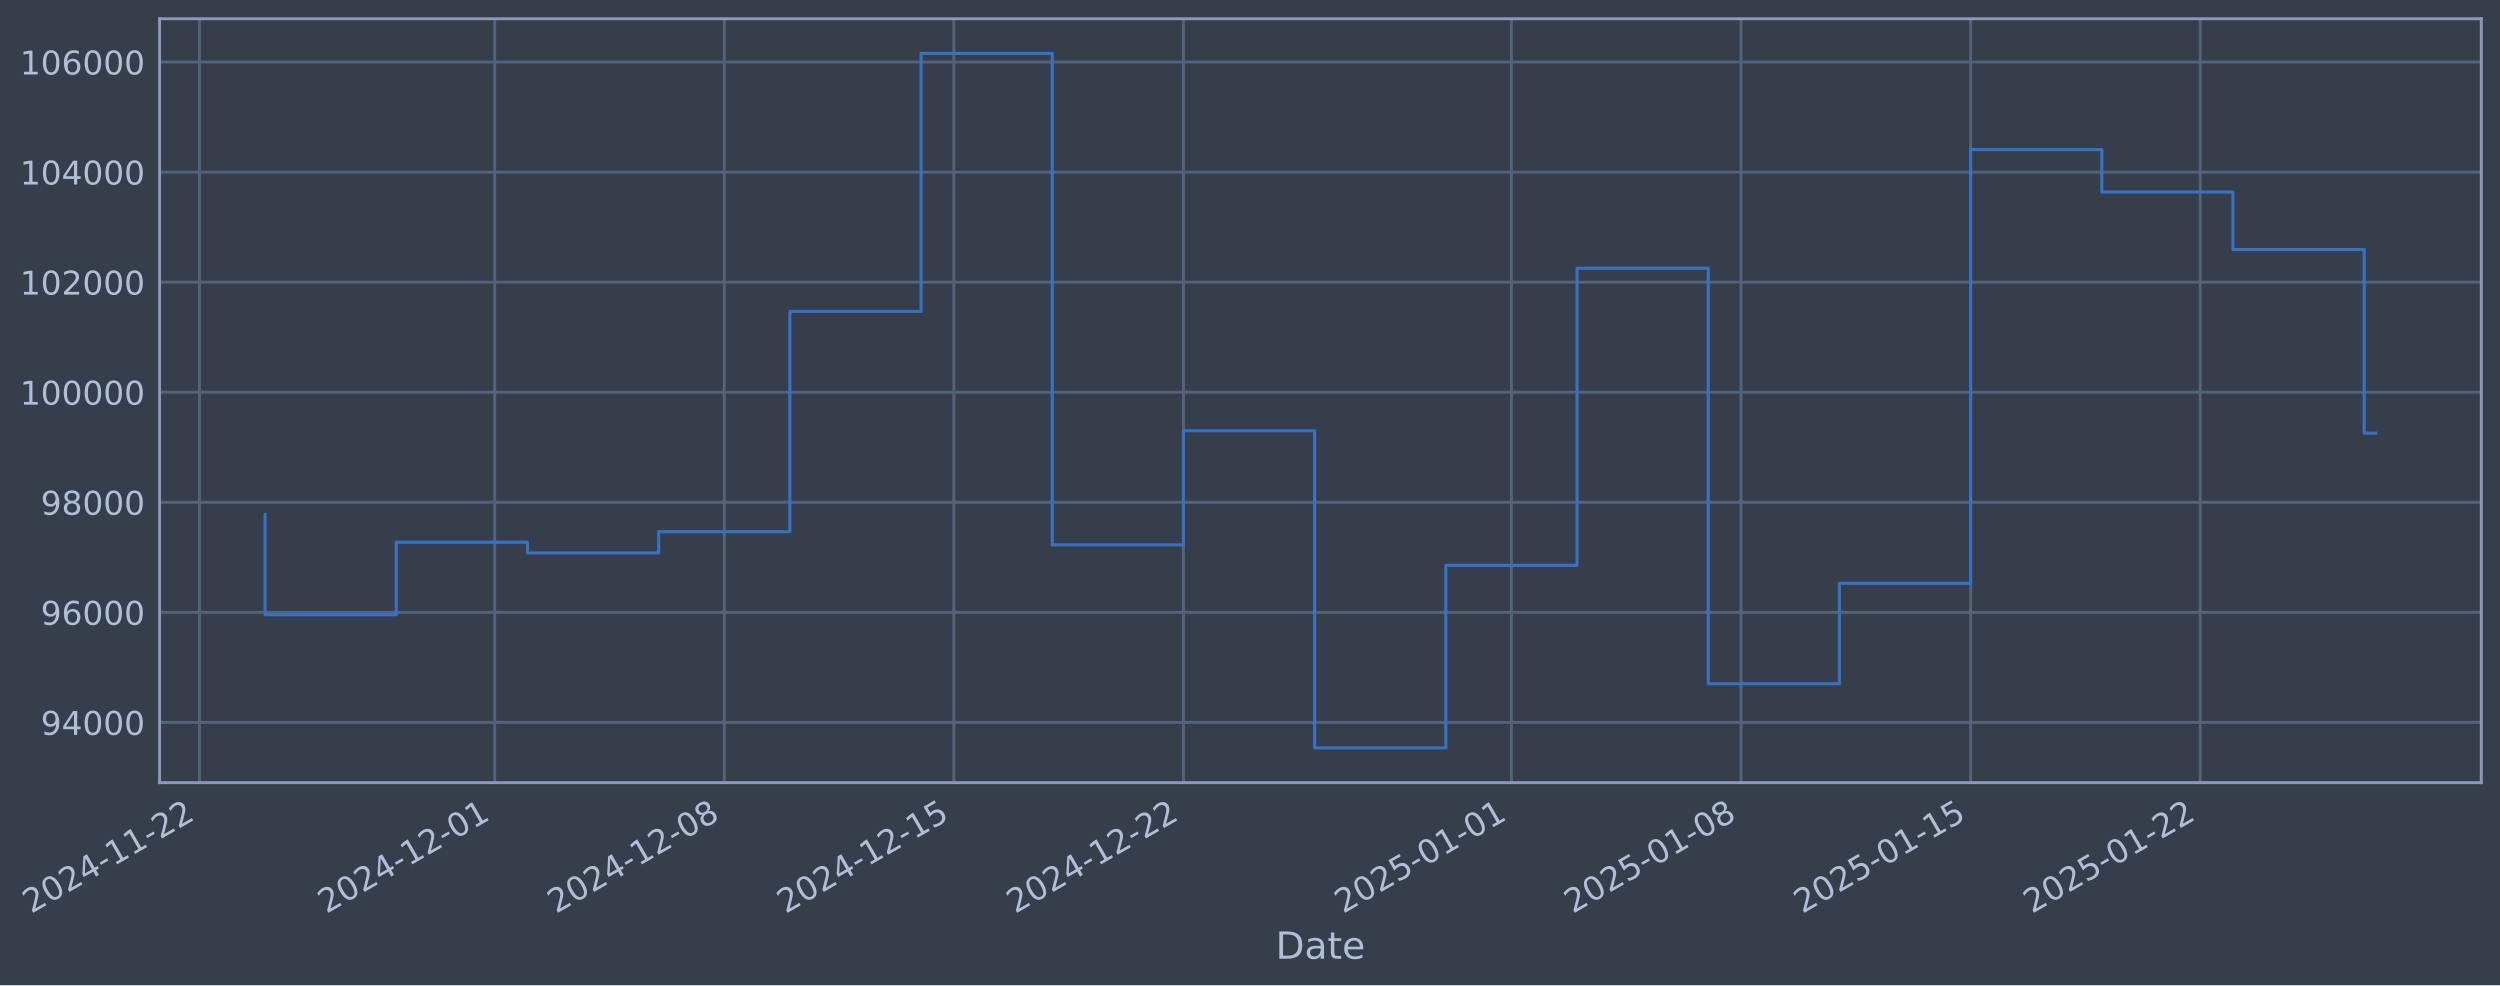
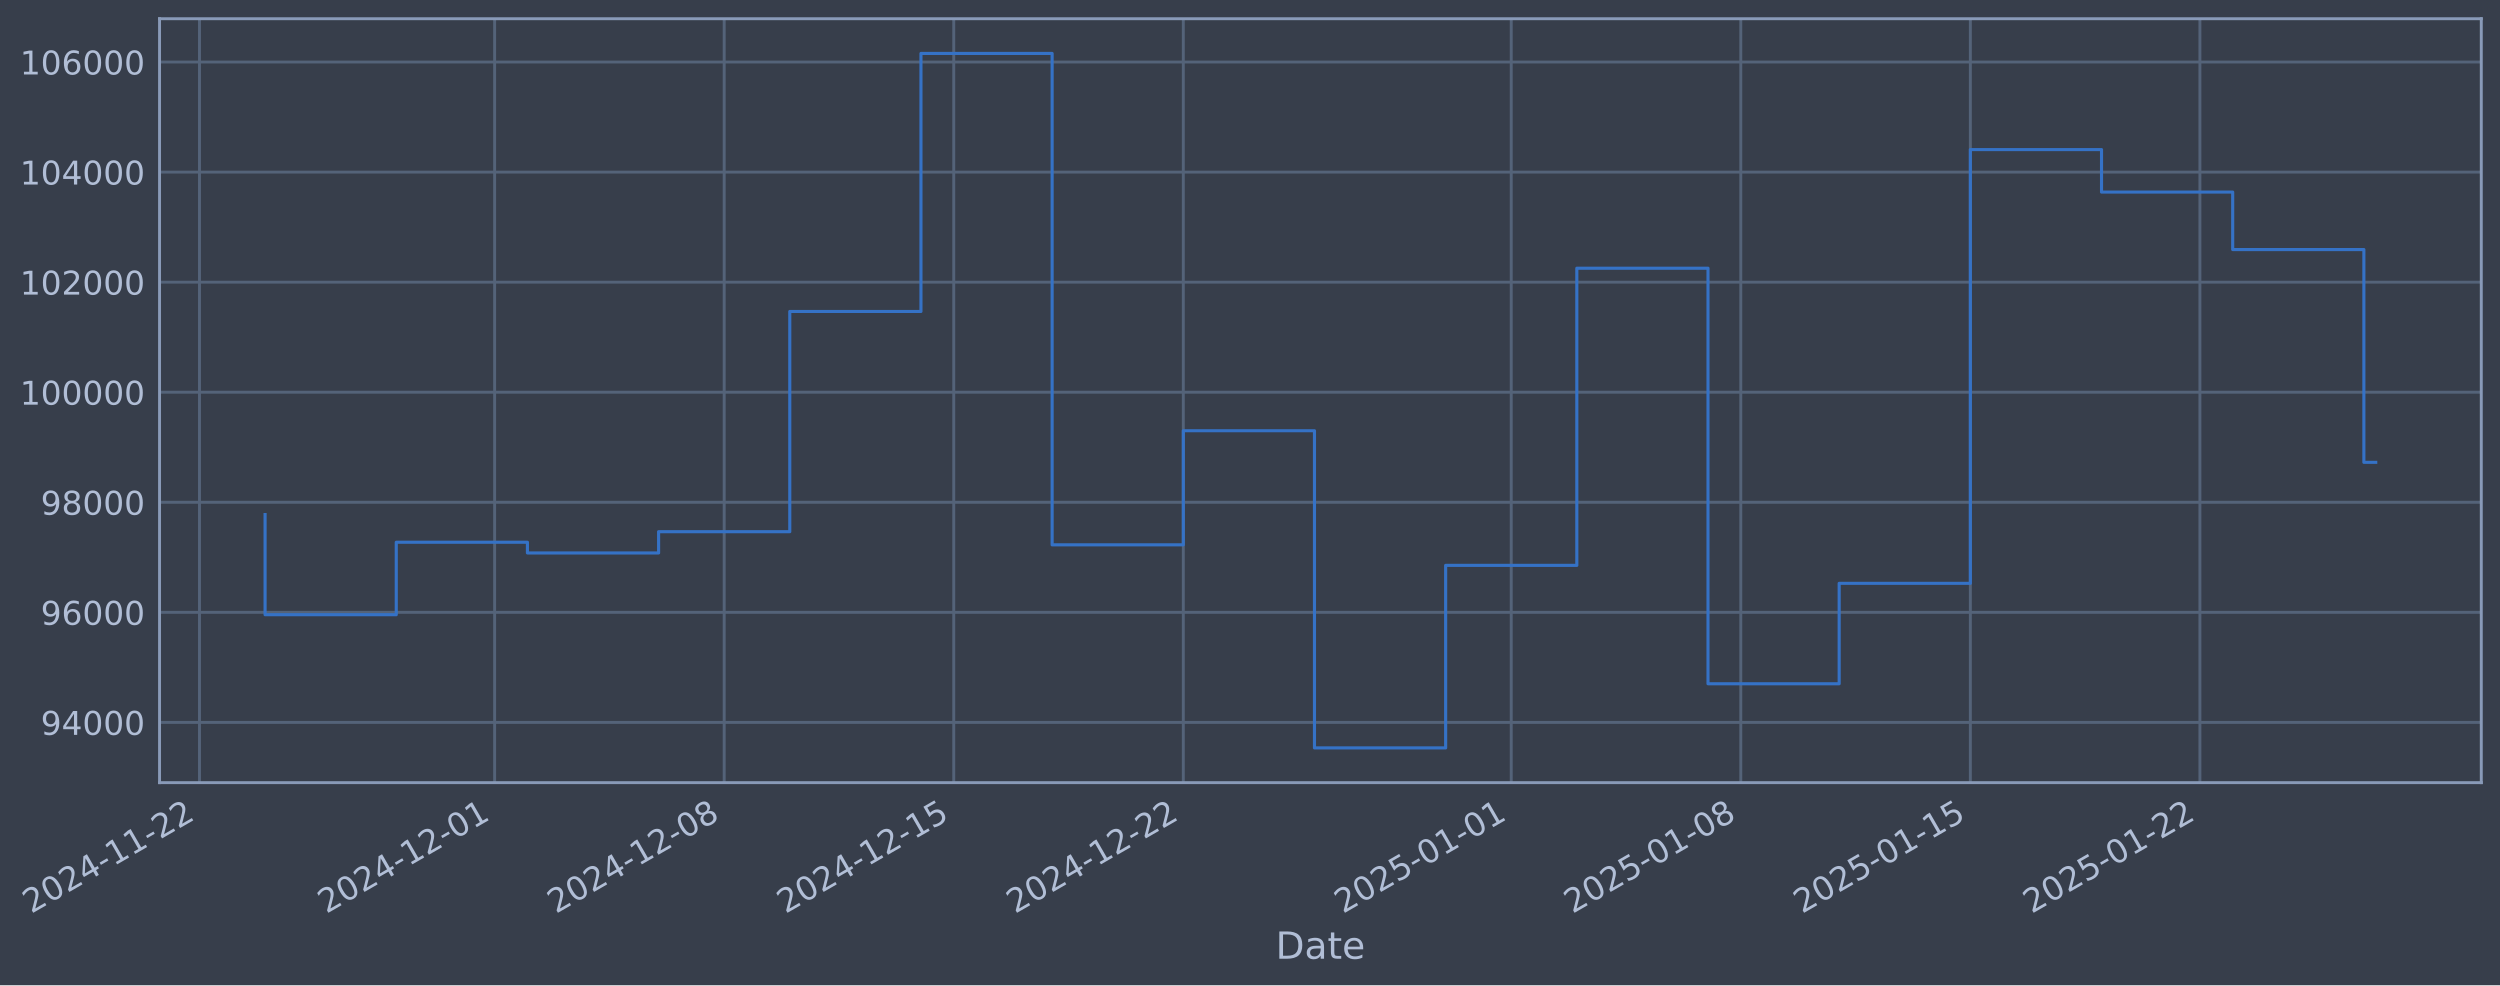
- <svg xmlns="http://www.w3.org/2000/svg" xmlns:xlink="http://www.w3.org/1999/xlink" width="961.356pt" height="378.87pt" viewBox="0 0 961.356 378.87" version="1.1">
+ <svg xmlns="http://www.w3.org/2000/svg" xmlns:xlink="http://www.w3.org/1999/xlink" width="961.352pt" height="378.87pt" viewBox="0 0 961.352 378.87" version="1.1">
  <defs>
    <style type="text/css">*{stroke-linejoin: round; stroke-linecap: butt}</style>
  </defs>
  <g id="figure_1">
    <g id="patch_1">
-       <path d="M 0 378.87  L 961.356 378.87  L 961.356 0  L 0 0  z " style="fill: #373e4b" />
+       <path d="M 0 378.87  L 961.352 378.87  L 961.352 0  L 0 0  z " style="fill: #373e4b" />
    </g>
    <g id="axes_1">
      <g id="patch_2">
-         <path d="M 61.356 300.96  L 954.156 300.96  L 954.156 7.2  L 61.356 7.2  z " style="fill: #373e4b" />
+         <path d="M 61.352 300.96  L 954.152 300.96  L 954.152 7.2  L 61.352 7.2  z " style="fill: #373e4b" />
      </g>
      <g id="matplotlib.axis_1">
        <g id="xtick_1">
          <g id="line2d_1">
-             <path d="M 76.713 300.96  L 76.713 7.2  " clip-path="url(#p8eb23acab6)" style="fill: none; stroke: #546379; stroke-width: 1.12; stroke-linecap: square" />
+             <path d="M 76.713 300.96  L 76.713 7.2  " clip-path="url(#p7d39bb2fb1)" style="fill: none; stroke: #546379; stroke-width: 1.12; stroke-linecap: square" />
          </g>
          <g id="line2d_2" />
          <g id="text_1">
            <g style="fill: #b1bed6" transform="translate(11.98702 351.4642) rotate(-30) scale(0.126 -0.126)">
              <defs>
                <path id="DejaVuSans-32" d="M 1228 531  L 3431 531  L 3431 0  L 469 0  L 469 531  Q 828 903 1448 1529  Q 2069 2156 2228 2338  Q 2531 2678 2651 2914  Q 2772 3150 2772 3378  Q 2772 3750 2511 3984  Q 2250 4219 1831 4219  Q 1534 4219 1204 4116  Q 875 4013 500 3803  L 500 4441  Q 881 4594 1212 4672  Q 1544 4750 1819 4750  Q 2544 4750 2975 4387  Q 3406 4025 3406 3419  Q 3406 3131 3298 2873  Q 3191 2616 2906 2266  Q 2828 2175 2409 1742  Q 1991 1309 1228 531  z " transform="scale(0.015625)" />
                <path id="DejaVuSans-30" d="M 2034 4250  Q 1547 4250 1301 3770  Q 1056 3291 1056 2328  Q 1056 1369 1301 889  Q 1547 409 2034 409  Q 2525 409 2770 889  Q 3016 1369 3016 2328  Q 3016 3291 2770 3770  Q 2525 4250 2034 4250  z M 2034 4750  Q 2819 4750 3233 4129  Q 3647 3509 3647 2328  Q 3647 1150 3233 529  Q 2819 -91 2034 -91  Q 1250 -91 836 529  Q 422 1150 422 2328  Q 422 3509 836 4129  Q 1250 4750 2034 4750  z " transform="scale(0.015625)" />
                <path id="DejaVuSans-34" d="M 2419 4116  L 825 1625  L 2419 1625  L 2419 4116  z M 2253 4666  L 3047 4666  L 3047 1625  L 3713 1625  L 3713 1100  L 3047 1100  L 3047 0  L 2419 0  L 2419 1100  L 313 1100  L 313 1709  L 2253 4666  z " transform="scale(0.015625)" />
                <path id="DejaVuSans-2d" d="M 313 2009  L 1997 2009  L 1997 1497  L 313 1497  L 313 2009  z " transform="scale(0.015625)" />
                <path id="DejaVuSans-31" d="M 794 531  L 1825 531  L 1825 4091  L 703 3866  L 703 4441  L 1819 4666  L 2450 4666  L 2450 531  L 3481 531  L 3481 0  L 794 0  L 794 531  z " transform="scale(0.015625)" />
              </defs>
              <use xlink:href="#DejaVuSans-32" />
              <use xlink:href="#DejaVuSans-30" transform="translate(63.62305 0)" />
              <use xlink:href="#DejaVuSans-32" transform="translate(127.2461 0)" />
              <use xlink:href="#DejaVuSans-34" transform="translate(190.8691 0)" />
              <use xlink:href="#DejaVuSans-2d" transform="translate(254.4922 0)" />
              <use xlink:href="#DejaVuSans-31" transform="translate(290.5762 0)" />
              <use xlink:href="#DejaVuSans-31" transform="translate(354.1992 0)" />
              <use xlink:href="#DejaVuSans-2d" transform="translate(417.8223 0)" />
              <use xlink:href="#DejaVuSans-32" transform="translate(453.9062 0)" />
              <use xlink:href="#DejaVuSans-32" transform="translate(517.5293 0)" />
            </g>
          </g>
        </g>
        <g id="xtick_2">
          <g id="line2d_3">
-             <path d="M 190.225 300.96  L 190.225 7.2  " clip-path="url(#p8eb23acab6)" style="fill: none; stroke: #546379; stroke-width: 1.12; stroke-linecap: square" />
+             <path d="M 190.207 300.96  L 190.207 7.2  " clip-path="url(#p7d39bb2fb1)" style="fill: none; stroke: #546379; stroke-width: 1.12; stroke-linecap: square" />
          </g>
          <g id="line2d_4" />
          <g id="text_2">
-             <g style="fill: #b1bed6" transform="translate(125.4992 351.4642) rotate(-30) scale(0.126 -0.126)">
+             <g style="fill: #b1bed6" transform="translate(125.4815 351.4642) rotate(-30) scale(0.126 -0.126)">
              <use xlink:href="#DejaVuSans-32" />
              <use xlink:href="#DejaVuSans-30" transform="translate(63.62305 0)" />
              <use xlink:href="#DejaVuSans-32" transform="translate(127.2461 0)" />
              <use xlink:href="#DejaVuSans-34" transform="translate(190.8691 0)" />
              <use xlink:href="#DejaVuSans-2d" transform="translate(254.4922 0)" />
              <use xlink:href="#DejaVuSans-31" transform="translate(290.5762 0)" />
              <use xlink:href="#DejaVuSans-32" transform="translate(354.1992 0)" />
              <use xlink:href="#DejaVuSans-2d" transform="translate(417.8223 0)" />
              <use xlink:href="#DejaVuSans-30" transform="translate(453.9062 0)" />
              <use xlink:href="#DejaVuSans-31" transform="translate(517.5293 0)" />
            </g>
          </g>
        </g>
        <g id="xtick_3">
          <g id="line2d_5">
-             <path d="M 278.512 300.96  L 278.512 7.2  " clip-path="url(#p8eb23acab6)" style="fill: none; stroke: #546379; stroke-width: 1.12; stroke-linecap: square" />
+             <path d="M 278.48 300.96  L 278.48 7.2  " clip-path="url(#p7d39bb2fb1)" style="fill: none; stroke: #546379; stroke-width: 1.12; stroke-linecap: square" />
          </g>
          <g id="line2d_6" />
          <g id="text_3">
-             <g style="fill: #b1bed6" transform="translate(213.7865 351.4642) rotate(-30) scale(0.126 -0.126)">
+             <g style="fill: #b1bed6" transform="translate(213.755 351.4642) rotate(-30) scale(0.126 -0.126)">
              <defs>
                <path id="DejaVuSans-38" d="M 2034 2216  Q 1584 2216 1326 1975  Q 1069 1734 1069 1313  Q 1069 891 1326 650  Q 1584 409 2034 409  Q 2484 409 2743 651  Q 3003 894 3003 1313  Q 3003 1734 2745 1975  Q 2488 2216 2034 2216  z M 1403 2484  Q 997 2584 770 2862  Q 544 3141 544 3541  Q 544 4100 942 4425  Q 1341 4750 2034 4750  Q 2731 4750 3128 4425  Q 3525 4100 3525 3541  Q 3525 3141 3298 2862  Q 3072 2584 2669 2484  Q 3125 2378 3379 2068  Q 3634 1759 3634 1313  Q 3634 634 3220 271  Q 2806 -91 2034 -91  Q 1263 -91 848 271  Q 434 634 434 1313  Q 434 1759 690 2068  Q 947 2378 1403 2484  z M 1172 3481  Q 1172 3119 1398 2916  Q 1625 2713 2034 2713  Q 2441 2713 2670 2916  Q 2900 3119 2900 3481  Q 2900 3844 2670 4047  Q 2441 4250 2034 4250  Q 1625 4250 1398 4047  Q 1172 3844 1172 3481  z " transform="scale(0.015625)" />
              </defs>
              <use xlink:href="#DejaVuSans-32" />
              <use xlink:href="#DejaVuSans-30" transform="translate(63.62305 0)" />
              <use xlink:href="#DejaVuSans-32" transform="translate(127.2461 0)" />
              <use xlink:href="#DejaVuSans-34" transform="translate(190.8691 0)" />
              <use xlink:href="#DejaVuSans-2d" transform="translate(254.4922 0)" />
              <use xlink:href="#DejaVuSans-31" transform="translate(290.5762 0)" />
              <use xlink:href="#DejaVuSans-32" transform="translate(354.1992 0)" />
              <use xlink:href="#DejaVuSans-2d" transform="translate(417.8223 0)" />
              <use xlink:href="#DejaVuSans-30" transform="translate(453.9062 0)" />
              <use xlink:href="#DejaVuSans-38" transform="translate(517.5293 0)" />
            </g>
          </g>
        </g>
        <g id="xtick_4">
          <g id="line2d_7">
-             <path d="M 366.799 300.96  L 366.799 7.2  " clip-path="url(#p8eb23acab6)" style="fill: none; stroke: #546379; stroke-width: 1.12; stroke-linecap: square" />
+             <path d="M 366.754 300.96  L 366.754 7.2  " clip-path="url(#p7d39bb2fb1)" style="fill: none; stroke: #546379; stroke-width: 1.12; stroke-linecap: square" />
          </g>
          <g id="line2d_8" />
          <g id="text_4">
-             <g style="fill: #b1bed6" transform="translate(302.0737 351.4642) rotate(-30) scale(0.126 -0.126)">
+             <g style="fill: #b1bed6" transform="translate(302.0284 351.4642) rotate(-30) scale(0.126 -0.126)">
              <defs>
                <path id="DejaVuSans-35" d="M 691 4666  L 3169 4666  L 3169 4134  L 1269 4134  L 1269 2991  Q 1406 3038 1543 3061  Q 1681 3084 1819 3084  Q 2600 3084 3056 2656  Q 3513 2228 3513 1497  Q 3513 744 3044 326  Q 2575 -91 1722 -91  Q 1428 -91 1123 -41  Q 819 9 494 109  L 494 744  Q 775 591 1075 516  Q 1375 441 1709 441  Q 2250 441 2565 725  Q 2881 1009 2881 1497  Q 2881 1984 2565 2268  Q 2250 2553 1709 2553  Q 1456 2553 1204 2497  Q 953 2441 691 2322  L 691 4666  z " transform="scale(0.015625)" />
              </defs>
              <use xlink:href="#DejaVuSans-32" />
              <use xlink:href="#DejaVuSans-30" transform="translate(63.62305 0)" />
              <use xlink:href="#DejaVuSans-32" transform="translate(127.2461 0)" />
              <use xlink:href="#DejaVuSans-34" transform="translate(190.8691 0)" />
              <use xlink:href="#DejaVuSans-2d" transform="translate(254.4922 0)" />
              <use xlink:href="#DejaVuSans-31" transform="translate(290.5762 0)" />
              <use xlink:href="#DejaVuSans-32" transform="translate(354.1992 0)" />
              <use xlink:href="#DejaVuSans-2d" transform="translate(417.8223 0)" />
              <use xlink:href="#DejaVuSans-31" transform="translate(453.9062 0)" />
              <use xlink:href="#DejaVuSans-35" transform="translate(517.5293 0)" />
            </g>
          </g>
        </g>
        <g id="xtick_5">
          <g id="line2d_9">
-             <path d="M 455.086 300.96  L 455.086 7.2  " clip-path="url(#p8eb23acab6)" style="fill: none; stroke: #546379; stroke-width: 1.12; stroke-linecap: square" />
+             <path d="M 455.027 300.96  L 455.027 7.2  " clip-path="url(#p7d39bb2fb1)" style="fill: none; stroke: #546379; stroke-width: 1.12; stroke-linecap: square" />
          </g>
          <g id="line2d_10" />
          <g id="text_5">
-             <g style="fill: #b1bed6" transform="translate(390.361 351.4642) rotate(-30) scale(0.126 -0.126)">
+             <g style="fill: #b1bed6" transform="translate(390.3019 351.4642) rotate(-30) scale(0.126 -0.126)">
              <use xlink:href="#DejaVuSans-32" />
              <use xlink:href="#DejaVuSans-30" transform="translate(63.62305 0)" />
              <use xlink:href="#DejaVuSans-32" transform="translate(127.2461 0)" />
              <use xlink:href="#DejaVuSans-34" transform="translate(190.8691 0)" />
              <use xlink:href="#DejaVuSans-2d" transform="translate(254.4922 0)" />
              <use xlink:href="#DejaVuSans-31" transform="translate(290.5762 0)" />
              <use xlink:href="#DejaVuSans-32" transform="translate(354.1992 0)" />
              <use xlink:href="#DejaVuSans-2d" transform="translate(417.8223 0)" />
              <use xlink:href="#DejaVuSans-32" transform="translate(453.9062 0)" />
              <use xlink:href="#DejaVuSans-32" transform="translate(517.5293 0)" />
            </g>
          </g>
        </g>
        <g id="xtick_6">
          <g id="line2d_11">
-             <path d="M 581.211 300.96  L 581.211 7.2  " clip-path="url(#p8eb23acab6)" style="fill: none; stroke: #546379; stroke-width: 1.12; stroke-linecap: square" />
+             <path d="M 581.132 300.96  L 581.132 7.2  " clip-path="url(#p7d39bb2fb1)" style="fill: none; stroke: #546379; stroke-width: 1.12; stroke-linecap: square" />
          </g>
          <g id="line2d_12" />
          <g id="text_6">
-             <g style="fill: #b1bed6" transform="translate(516.4856 351.4642) rotate(-30) scale(0.126 -0.126)">
+             <g style="fill: #b1bed6" transform="translate(516.4069 351.4642) rotate(-30) scale(0.126 -0.126)">
              <use xlink:href="#DejaVuSans-32" />
              <use xlink:href="#DejaVuSans-30" transform="translate(63.62305 0)" />
              <use xlink:href="#DejaVuSans-32" transform="translate(127.2461 0)" />
              <use xlink:href="#DejaVuSans-35" transform="translate(190.8691 0)" />
              <use xlink:href="#DejaVuSans-2d" transform="translate(254.4922 0)" />
              <use xlink:href="#DejaVuSans-30" transform="translate(290.5762 0)" />
              <use xlink:href="#DejaVuSans-31" transform="translate(354.1992 0)" />
              <use xlink:href="#DejaVuSans-2d" transform="translate(417.8223 0)" />
              <use xlink:href="#DejaVuSans-30" transform="translate(453.9062 0)" />
              <use xlink:href="#DejaVuSans-31" transform="translate(517.5293 0)" />
            </g>
          </g>
        </g>
        <g id="xtick_7">
          <g id="line2d_13">
-             <path d="M 669.498 300.96  L 669.498 7.2  " clip-path="url(#p8eb23acab6)" style="fill: none; stroke: #546379; stroke-width: 1.12; stroke-linecap: square" />
+             <path d="M 669.406 300.96  L 669.406 7.2  " clip-path="url(#p7d39bb2fb1)" style="fill: none; stroke: #546379; stroke-width: 1.12; stroke-linecap: square" />
          </g>
          <g id="line2d_14" />
          <g id="text_7">
-             <g style="fill: #b1bed6" transform="translate(604.7729 351.4642) rotate(-30) scale(0.126 -0.126)">
+             <g style="fill: #b1bed6" transform="translate(604.6803 351.4642) rotate(-30) scale(0.126 -0.126)">
              <use xlink:href="#DejaVuSans-32" />
              <use xlink:href="#DejaVuSans-30" transform="translate(63.62305 0)" />
              <use xlink:href="#DejaVuSans-32" transform="translate(127.2461 0)" />
              <use xlink:href="#DejaVuSans-35" transform="translate(190.8691 0)" />
              <use xlink:href="#DejaVuSans-2d" transform="translate(254.4922 0)" />
              <use xlink:href="#DejaVuSans-30" transform="translate(290.5762 0)" />
              <use xlink:href="#DejaVuSans-31" transform="translate(354.1992 0)" />
              <use xlink:href="#DejaVuSans-2d" transform="translate(417.8223 0)" />
              <use xlink:href="#DejaVuSans-30" transform="translate(453.9062 0)" />
              <use xlink:href="#DejaVuSans-38" transform="translate(517.5293 0)" />
            </g>
          </g>
        </g>
        <g id="xtick_8">
          <g id="line2d_15">
-             <path d="M 757.786 300.96  L 757.786 7.2  " clip-path="url(#p8eb23acab6)" style="fill: none; stroke: #546379; stroke-width: 1.12; stroke-linecap: square" />
+             <path d="M 757.679 300.96  L 757.679 7.2  " clip-path="url(#p7d39bb2fb1)" style="fill: none; stroke: #546379; stroke-width: 1.12; stroke-linecap: square" />
          </g>
          <g id="line2d_16" />
          <g id="text_8">
-             <g style="fill: #b1bed6" transform="translate(693.0601 351.4642) rotate(-30) scale(0.126 -0.126)">
+             <g style="fill: #b1bed6" transform="translate(692.9538 351.4642) rotate(-30) scale(0.126 -0.126)">
              <use xlink:href="#DejaVuSans-32" />
              <use xlink:href="#DejaVuSans-30" transform="translate(63.62305 0)" />
              <use xlink:href="#DejaVuSans-32" transform="translate(127.2461 0)" />
              <use xlink:href="#DejaVuSans-35" transform="translate(190.8691 0)" />
              <use xlink:href="#DejaVuSans-2d" transform="translate(254.4922 0)" />
              <use xlink:href="#DejaVuSans-30" transform="translate(290.5762 0)" />
              <use xlink:href="#DejaVuSans-31" transform="translate(354.1992 0)" />
              <use xlink:href="#DejaVuSans-2d" transform="translate(417.8223 0)" />
              <use xlink:href="#DejaVuSans-31" transform="translate(453.9062 0)" />
              <use xlink:href="#DejaVuSans-35" transform="translate(517.5293 0)" />
            </g>
          </g>
        </g>
        <g id="xtick_9">
          <g id="line2d_17">
-             <path d="M 846.073 300.96  L 846.073 7.2  " clip-path="url(#p8eb23acab6)" style="fill: none; stroke: #546379; stroke-width: 1.12; stroke-linecap: square" />
+             <path d="M 845.953 300.96  L 845.953 7.2  " clip-path="url(#p7d39bb2fb1)" style="fill: none; stroke: #546379; stroke-width: 1.12; stroke-linecap: square" />
          </g>
          <g id="line2d_18" />
          <g id="text_9">
-             <g style="fill: #b1bed6" transform="translate(781.3474 351.4642) rotate(-30) scale(0.126 -0.126)">
+             <g style="fill: #b1bed6" transform="translate(781.2273 351.4642) rotate(-30) scale(0.126 -0.126)">
              <use xlink:href="#DejaVuSans-32" />
              <use xlink:href="#DejaVuSans-30" transform="translate(63.62305 0)" />
              <use xlink:href="#DejaVuSans-32" transform="translate(127.2461 0)" />
              <use xlink:href="#DejaVuSans-35" transform="translate(190.8691 0)" />
              <use xlink:href="#DejaVuSans-2d" transform="translate(254.4922 0)" />
              <use xlink:href="#DejaVuSans-30" transform="translate(290.5762 0)" />
              <use xlink:href="#DejaVuSans-31" transform="translate(354.1992 0)" />
              <use xlink:href="#DejaVuSans-2d" transform="translate(417.8223 0)" />
              <use xlink:href="#DejaVuSans-32" transform="translate(453.9062 0)" />
              <use xlink:href="#DejaVuSans-32" transform="translate(517.5293 0)" />
            </g>
          </g>
        </g>
        <g id="text_10">
-           <g style="fill: #b1bed6" transform="translate(490.5465 368.6753) scale(0.144 -0.144)">
+           <g style="fill: #b1bed6" transform="translate(490.5426 368.6753) scale(0.144 -0.144)">
            <defs>
              <path id="DejaVuSans-44" d="M 1259 4147  L 1259 519  L 2022 519  Q 2988 519 3436 956  Q 3884 1394 3884 2338  Q 3884 3275 3436 3711  Q 2988 4147 2022 4147  L 1259 4147  z M 628 4666  L 1925 4666  Q 3281 4666 3915 4102  Q 4550 3538 4550 2338  Q 4550 1131 3912 565  Q 3275 0 1925 0  L 628 0  L 628 4666  z " transform="scale(0.015625)" />
              <path id="DejaVuSans-61" d="M 2194 1759  Q 1497 1759 1228 1600  Q 959 1441 959 1056  Q 959 750 1161 570  Q 1363 391 1709 391  Q 2188 391 2477 730  Q 2766 1069 2766 1631  L 2766 1759  L 2194 1759  z M 3341 1997  L 3341 0  L 2766 0  L 2766 531  Q 2569 213 2275 61  Q 1981 -91 1556 -91  Q 1019 -91 701 211  Q 384 513 384 1019  Q 384 1609 779 1909  Q 1175 2209 1959 2209  L 2766 2209  L 2766 2266  Q 2766 2663 2505 2880  Q 2244 3097 1772 3097  Q 1472 3097 1187 3025  Q 903 2953 641 2809  L 641 3341  Q 956 3463 1253 3523  Q 1550 3584 1831 3584  Q 2591 3584 2966 3190  Q 3341 2797 3341 1997  z " transform="scale(0.015625)" />
              <path id="DejaVuSans-74" d="M 1172 4494  L 1172 3500  L 2356 3500  L 2356 3053  L 1172 3053  L 1172 1153  Q 1172 725 1289 603  Q 1406 481 1766 481  L 2356 481  L 2356 0  L 1766 0  Q 1100 0 847 248  Q 594 497 594 1153  L 594 3053  L 172 3053  L 172 3500  L 594 3500  L 594 4494  L 1172 4494  z " transform="scale(0.015625)" />
              <path id="DejaVuSans-65" d="M 3597 1894  L 3597 1613  L 953 1613  Q 991 1019 1311 708  Q 1631 397 2203 397  Q 2534 397 2845 478  Q 3156 559 3463 722  L 3463 178  Q 3153 47 2828 -22  Q 2503 -91 2169 -91  Q 1331 -91 842 396  Q 353 884 353 1716  Q 353 2575 817 3079  Q 1281 3584 2069 3584  Q 2775 3584 3186 3129  Q 3597 2675 3597 1894  z M 3022 2063  Q 3016 2534 2758 2815  Q 2500 3097 2075 3097  Q 1594 3097 1305 2825  Q 1016 2553 972 2059  L 3022 2063  z " transform="scale(0.015625)" />
            </defs>
            <use xlink:href="#DejaVuSans-44" />
            <use xlink:href="#DejaVuSans-61" transform="translate(77.00195 0)" />
            <use xlink:href="#DejaVuSans-74" transform="translate(138.2812 0)" />
            <use xlink:href="#DejaVuSans-65" transform="translate(177.4902 0)" />
          </g>
        </g>
      </g>
      <g id="matplotlib.axis_2">
        <g id="ytick_1">
          <g id="line2d_19">
-             <path d="M 61.356 277.797  L 954.156 277.797  " clip-path="url(#p8eb23acab6)" style="fill: none; stroke: #546379; stroke-width: 1.12; stroke-linecap: square" />
+             <path d="M 61.352 277.797  L 954.152 277.797  " clip-path="url(#p7d39bb2fb1)" style="fill: none; stroke: #546379; stroke-width: 1.12; stroke-linecap: square" />
          </g>
          <g id="line2d_20" />
          <g id="text_11">
-             <g style="fill: #b1bed6" transform="translate(15.67189 282.5841) scale(0.126 -0.126)">
+             <g style="fill: #b1bed6" transform="translate(15.66795 282.5841) scale(0.126 -0.126)">
              <defs>
                <path id="DejaVuSans-39" d="M 703 97  L 703 672  Q 941 559 1184 500  Q 1428 441 1663 441  Q 2288 441 2617 861  Q 2947 1281 2994 2138  Q 2813 1869 2534 1725  Q 2256 1581 1919 1581  Q 1219 1581 811 2004  Q 403 2428 403 3163  Q 403 3881 828 4315  Q 1253 4750 1959 4750  Q 2769 4750 3195 4129  Q 3622 3509 3622 2328  Q 3622 1225 3098 567  Q 2575 -91 1691 -91  Q 1453 -91 1209 -44  Q 966 3 703 97  z M 1959 2075  Q 2384 2075 2632 2365  Q 2881 2656 2881 3163  Q 2881 3666 2632 3958  Q 2384 4250 1959 4250  Q 1534 4250 1286 3958  Q 1038 3666 1038 3163  Q 1038 2656 1286 2365  Q 1534 2075 1959 2075  z " transform="scale(0.015625)" />
              </defs>
              <use xlink:href="#DejaVuSans-39" />
              <use xlink:href="#DejaVuSans-34" transform="translate(63.62305 0)" />
              <use xlink:href="#DejaVuSans-30" transform="translate(127.2461 0)" />
              <use xlink:href="#DejaVuSans-30" transform="translate(190.8691 0)" />
              <use xlink:href="#DejaVuSans-30" transform="translate(254.4922 0)" />
            </g>
          </g>
        </g>
        <g id="ytick_2">
          <g id="line2d_21">
-             <path d="M 61.356 235.473  L 954.156 235.473  " clip-path="url(#p8eb23acab6)" style="fill: none; stroke: #546379; stroke-width: 1.12; stroke-linecap: square" />
+             <path d="M 61.352 235.473  L 954.152 235.473  " clip-path="url(#p7d39bb2fb1)" style="fill: none; stroke: #546379; stroke-width: 1.12; stroke-linecap: square" />
          </g>
          <g id="line2d_22" />
          <g id="text_12">
-             <g style="fill: #b1bed6" transform="translate(15.67189 240.2602) scale(0.126 -0.126)">
+             <g style="fill: #b1bed6" transform="translate(15.66795 240.2602) scale(0.126 -0.126)">
              <defs>
                <path id="DejaVuSans-36" d="M 2113 2584  Q 1688 2584 1439 2293  Q 1191 2003 1191 1497  Q 1191 994 1439 701  Q 1688 409 2113 409  Q 2538 409 2786 701  Q 3034 994 3034 1497  Q 3034 2003 2786 2293  Q 2538 2584 2113 2584  z M 3366 4563  L 3366 3988  Q 3128 4100 2886 4159  Q 2644 4219 2406 4219  Q 1781 4219 1451 3797  Q 1122 3375 1075 2522  Q 1259 2794 1537 2939  Q 1816 3084 2150 3084  Q 2853 3084 3261 2657  Q 3669 2231 3669 1497  Q 3669 778 3244 343  Q 2819 -91 2113 -91  Q 1303 -91 875 529  Q 447 1150 447 2328  Q 447 3434 972 4092  Q 1497 4750 2381 4750  Q 2619 4750 2861 4703  Q 3103 4656 3366 4563  z " transform="scale(0.015625)" />
              </defs>
              <use xlink:href="#DejaVuSans-39" />
              <use xlink:href="#DejaVuSans-36" transform="translate(63.62305 0)" />
              <use xlink:href="#DejaVuSans-30" transform="translate(127.2461 0)" />
              <use xlink:href="#DejaVuSans-30" transform="translate(190.8691 0)" />
              <use xlink:href="#DejaVuSans-30" transform="translate(254.4922 0)" />
            </g>
          </g>
        </g>
        <g id="ytick_3">
          <g id="line2d_23">
-             <path d="M 61.356 193.149  L 954.156 193.149  " clip-path="url(#p8eb23acab6)" style="fill: none; stroke: #546379; stroke-width: 1.12; stroke-linecap: square" />
+             <path d="M 61.352 193.149  L 954.152 193.149  " clip-path="url(#p7d39bb2fb1)" style="fill: none; stroke: #546379; stroke-width: 1.12; stroke-linecap: square" />
          </g>
          <g id="line2d_24" />
          <g id="text_13">
-             <g style="fill: #b1bed6" transform="translate(15.67189 197.9364) scale(0.126 -0.126)">
+             <g style="fill: #b1bed6" transform="translate(15.66795 197.9364) scale(0.126 -0.126)">
              <use xlink:href="#DejaVuSans-39" />
              <use xlink:href="#DejaVuSans-38" transform="translate(63.62305 0)" />
              <use xlink:href="#DejaVuSans-30" transform="translate(127.2461 0)" />
              <use xlink:href="#DejaVuSans-30" transform="translate(190.8691 0)" />
              <use xlink:href="#DejaVuSans-30" transform="translate(254.4922 0)" />
            </g>
          </g>
        </g>
        <g id="ytick_4">
          <g id="line2d_25">
-             <path d="M 61.356 150.826  L 954.156 150.826  " clip-path="url(#p8eb23acab6)" style="fill: none; stroke: #546379; stroke-width: 1.12; stroke-linecap: square" />
+             <path d="M 61.352 150.826  L 954.152 150.826  " clip-path="url(#p7d39bb2fb1)" style="fill: none; stroke: #546379; stroke-width: 1.12; stroke-linecap: square" />
          </g>
          <g id="line2d_26" />
          <g id="text_14">
-             <g style="fill: #b1bed6" transform="translate(7.655136 155.6126) scale(0.126 -0.126)">
+             <g style="fill: #b1bed6" transform="translate(7.651199 155.6126) scale(0.126 -0.126)">
              <use xlink:href="#DejaVuSans-31" />
              <use xlink:href="#DejaVuSans-30" transform="translate(63.62305 0)" />
              <use xlink:href="#DejaVuSans-30" transform="translate(127.2461 0)" />
              <use xlink:href="#DejaVuSans-30" transform="translate(190.8691 0)" />
              <use xlink:href="#DejaVuSans-30" transform="translate(254.4922 0)" />
              <use xlink:href="#DejaVuSans-30" transform="translate(318.1152 0)" />
            </g>
          </g>
        </g>
        <g id="ytick_5">
          <g id="line2d_27">
-             <path d="M 61.356 108.502  L 954.156 108.502  " clip-path="url(#p8eb23acab6)" style="fill: none; stroke: #546379; stroke-width: 1.12; stroke-linecap: square" />
+             <path d="M 61.352 108.502  L 954.152 108.502  " clip-path="url(#p7d39bb2fb1)" style="fill: none; stroke: #546379; stroke-width: 1.12; stroke-linecap: square" />
          </g>
          <g id="line2d_28" />
          <g id="text_15">
-             <g style="fill: #b1bed6" transform="translate(7.655136 113.2888) scale(0.126 -0.126)">
+             <g style="fill: #b1bed6" transform="translate(7.651199 113.2888) scale(0.126 -0.126)">
              <use xlink:href="#DejaVuSans-31" />
              <use xlink:href="#DejaVuSans-30" transform="translate(63.62305 0)" />
              <use xlink:href="#DejaVuSans-32" transform="translate(127.2461 0)" />
              <use xlink:href="#DejaVuSans-30" transform="translate(190.8691 0)" />
              <use xlink:href="#DejaVuSans-30" transform="translate(254.4922 0)" />
              <use xlink:href="#DejaVuSans-30" transform="translate(318.1152 0)" />
            </g>
          </g>
        </g>
        <g id="ytick_6">
          <g id="line2d_29">
-             <path d="M 61.356 66.178  L 954.156 66.178  " clip-path="url(#p8eb23acab6)" style="fill: none; stroke: #546379; stroke-width: 1.12; stroke-linecap: square" />
+             <path d="M 61.352 66.178  L 954.152 66.178  " clip-path="url(#p7d39bb2fb1)" style="fill: none; stroke: #546379; stroke-width: 1.12; stroke-linecap: square" />
          </g>
          <g id="line2d_30" />
          <g id="text_16">
-             <g style="fill: #b1bed6" transform="translate(7.655136 70.96502) scale(0.126 -0.126)">
+             <g style="fill: #b1bed6" transform="translate(7.651199 70.96502) scale(0.126 -0.126)">
              <use xlink:href="#DejaVuSans-31" />
              <use xlink:href="#DejaVuSans-30" transform="translate(63.62305 0)" />
              <use xlink:href="#DejaVuSans-34" transform="translate(127.2461 0)" />
              <use xlink:href="#DejaVuSans-30" transform="translate(190.8691 0)" />
              <use xlink:href="#DejaVuSans-30" transform="translate(254.4922 0)" />
              <use xlink:href="#DejaVuSans-30" transform="translate(318.1152 0)" />
            </g>
          </g>
        </g>
        <g id="ytick_7">
          <g id="line2d_31">
-             <path d="M 61.356 23.854  L 954.156 23.854  " clip-path="url(#p8eb23acab6)" style="fill: none; stroke: #546379; stroke-width: 1.12; stroke-linecap: square" />
+             <path d="M 61.352 23.854  L 954.152 23.854  " clip-path="url(#p7d39bb2fb1)" style="fill: none; stroke: #546379; stroke-width: 1.12; stroke-linecap: square" />
          </g>
          <g id="line2d_32" />
          <g id="text_17">
-             <g style="fill: #b1bed6" transform="translate(7.655136 28.64121) scale(0.126 -0.126)">
+             <g style="fill: #b1bed6" transform="translate(7.651199 28.64121) scale(0.126 -0.126)">
              <use xlink:href="#DejaVuSans-31" />
              <use xlink:href="#DejaVuSans-30" transform="translate(63.62305 0)" />
              <use xlink:href="#DejaVuSans-36" transform="translate(127.2461 0)" />
              <use xlink:href="#DejaVuSans-30" transform="translate(190.8691 0)" />
              <use xlink:href="#DejaVuSans-30" transform="translate(254.4922 0)" />
              <use xlink:href="#DejaVuSans-30" transform="translate(318.1152 0)" />
            </g>
          </g>
        </g>
      </g>
      <g id="line2d_33">
-         <path d="M 101.937 197.87  L 101.937 236.383  L 152.387 236.383  L 152.387 208.521  L 202.837 208.521  L 202.837 212.628  L 253.287 212.628  L 253.287 204.459  L 303.737 204.459  L 303.737 119.77  L 354.187 119.77  L 354.187 20.553  L 404.637 20.553  L 404.637 209.517  L 455.086 209.517  L 455.086 165.636  L 505.536 165.636  L 505.536 287.607  L 555.986 287.607  L 555.986 217.409  L 606.436 217.409  L 606.436 103.141  L 656.886 103.141  L 656.886 262.927  L 707.336 262.927  L 707.336 224.318  L 757.786 224.318  L 757.786 57.525  L 808.236 57.525  L 808.236 73.859  L 858.685 73.859  L 858.685 95.961  L 909.135 95.961  L 909.135 166.568  L 913.574 166.568  " clip-path="url(#p8eb23acab6)" style="fill: none; stroke: #3572c6; stroke-width: 1.2; stroke-linecap: square" />
+         <path d="M 101.934 197.87  L 101.934 236.383  L 152.376 236.383  L 152.376 208.521  L 202.817 208.521  L 202.817 212.628  L 253.259 212.628  L 253.259 204.459  L 303.701 204.459  L 303.701 119.77  L 354.143 119.77  L 354.143 20.553  L 404.585 20.553  L 404.585 209.517  L 455.027 209.517  L 455.027 165.636  L 505.469 165.636  L 505.469 287.607  L 555.911 287.607  L 555.911 217.409  L 606.353 217.409  L 606.353 103.141  L 656.795 103.141  L 656.795 262.927  L 707.237 262.927  L 707.237 224.318  L 757.679 224.318  L 757.679 57.525  L 808.121 57.525  L 808.121 73.859  L 858.563 73.859  L 858.563 95.961  L 909.005 95.961  L 909.005 177.786  L 913.57 177.786  " clip-path="url(#p7d39bb2fb1)" style="fill: none; stroke: #3572c6; stroke-width: 1.2; stroke-linecap: square" />
      </g>
      <g id="patch_3">
-         <path d="M 61.356 300.96  L 61.356 7.2  " style="fill: none; stroke: #899ab8; stroke-width: 1.12; stroke-linejoin: miter; stroke-linecap: square" />
+         <path d="M 61.352 300.96  L 61.352 7.2  " style="fill: none; stroke: #899ab8; stroke-width: 1.12; stroke-linejoin: miter; stroke-linecap: square" />
      </g>
      <g id="patch_4">
-         <path d="M 954.156 300.96  L 954.156 7.2  " style="fill: none; stroke: #899ab8; stroke-width: 1.12; stroke-linejoin: miter; stroke-linecap: square" />
+         <path d="M 954.152 300.96  L 954.152 7.2  " style="fill: none; stroke: #899ab8; stroke-width: 1.12; stroke-linejoin: miter; stroke-linecap: square" />
      </g>
      <g id="patch_5">
-         <path d="M 61.356 300.96  L 954.156 300.96  " style="fill: none; stroke: #899ab8; stroke-width: 1.12; stroke-linejoin: miter; stroke-linecap: square" />
+         <path d="M 61.352 300.96  L 954.152 300.96  " style="fill: none; stroke: #899ab8; stroke-width: 1.12; stroke-linejoin: miter; stroke-linecap: square" />
      </g>
      <g id="patch_6">
-         <path d="M 61.356 7.2  L 954.156 7.2  " style="fill: none; stroke: #899ab8; stroke-width: 1.12; stroke-linejoin: miter; stroke-linecap: square" />
+         <path d="M 61.352 7.2  L 954.152 7.2  " style="fill: none; stroke: #899ab8; stroke-width: 1.12; stroke-linejoin: miter; stroke-linecap: square" />
      </g>
    </g>
  </g>
  <defs>
-     <clipPath id="p8eb23acab6">
-       <rect x="61.356" y="7.2" width="892.8" height="293.76" />
+     <clipPath id="p7d39bb2fb1">
+       <rect x="61.352" y="7.2" width="892.8" height="293.76" />
    </clipPath>
  </defs>
</svg>
